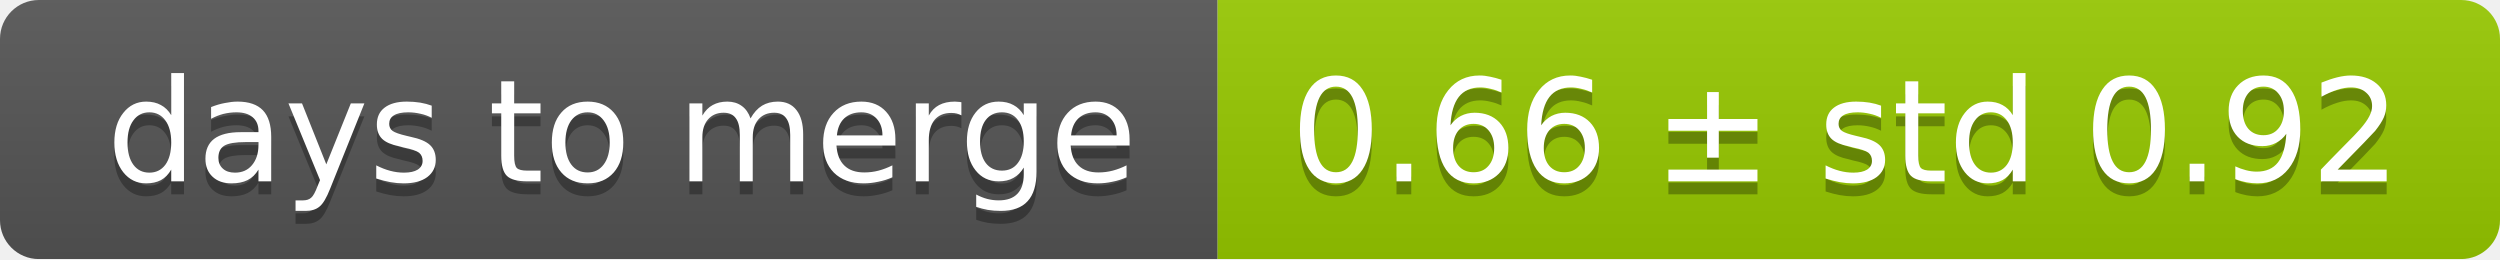
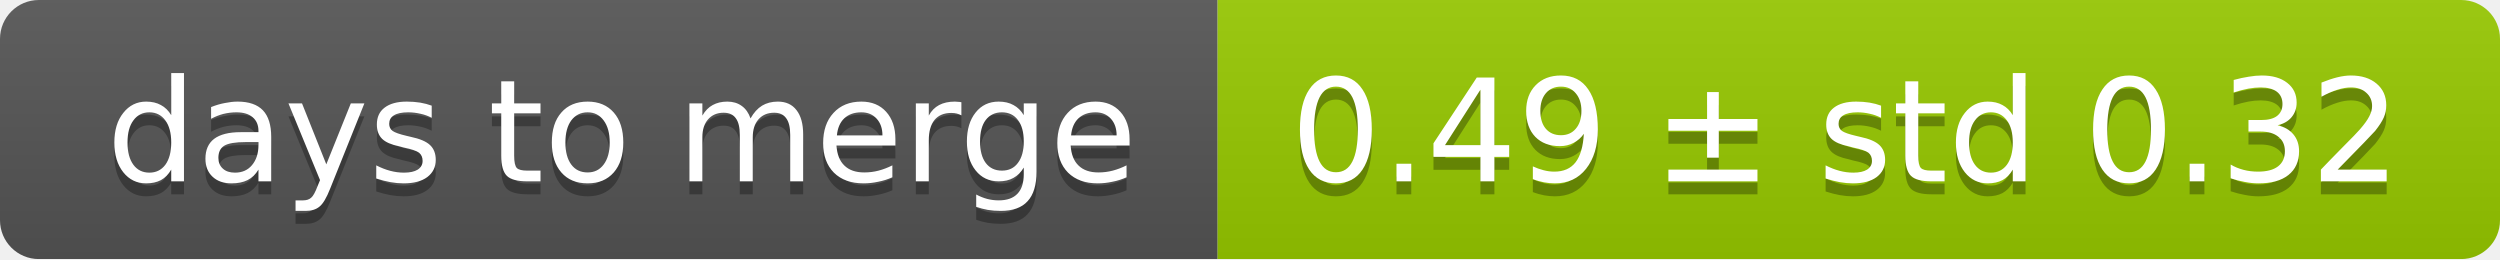
<svg xmlns="http://www.w3.org/2000/svg" width="193" height="20">
  <linearGradient id="smooth" x2="0" y2="100%">
    <stop offset="0" stop-color="#bbb" stop-opacity=".1" />
    <stop offset="1" stop-opacity=".1" />
  </linearGradient>
  <mask id="round">
    <rect width="193" height="20" rx="3" fill="#fff" />
  </mask>
  <g mask="url(#round)">
    <rect width="94" height="20" fill="#555" />
    <rect x="94" width="99" height="20" fill="#97ca00" />
    <rect width="193" height="20" fill="url(#smooth)" />
  </g>
  <g fill="#fff" text-anchor="middle" font-family="DejaVu Sans,Verdana,Geneva,sans-serif" font-size="11">
    <text x="48" y="15" fill="#010101" fill-opacity=".3">days to merge</text>
    <text x="48" y="14">days to merge</text>
-     <text x="142.5" y="15" fill="#010101" fill-opacity=".3">0.66 ± std 0.92</text>
-     <text x="142.5" y="14">0.66 ± std 0.92</text>
+     <text x="142.5" y="15" fill="#010101" fill-opacity=".3">0.49 ± std 0.32</text>
+     <text x="142.5" y="14">0.49 ± std 0.32</text>
  </g>
</svg>
